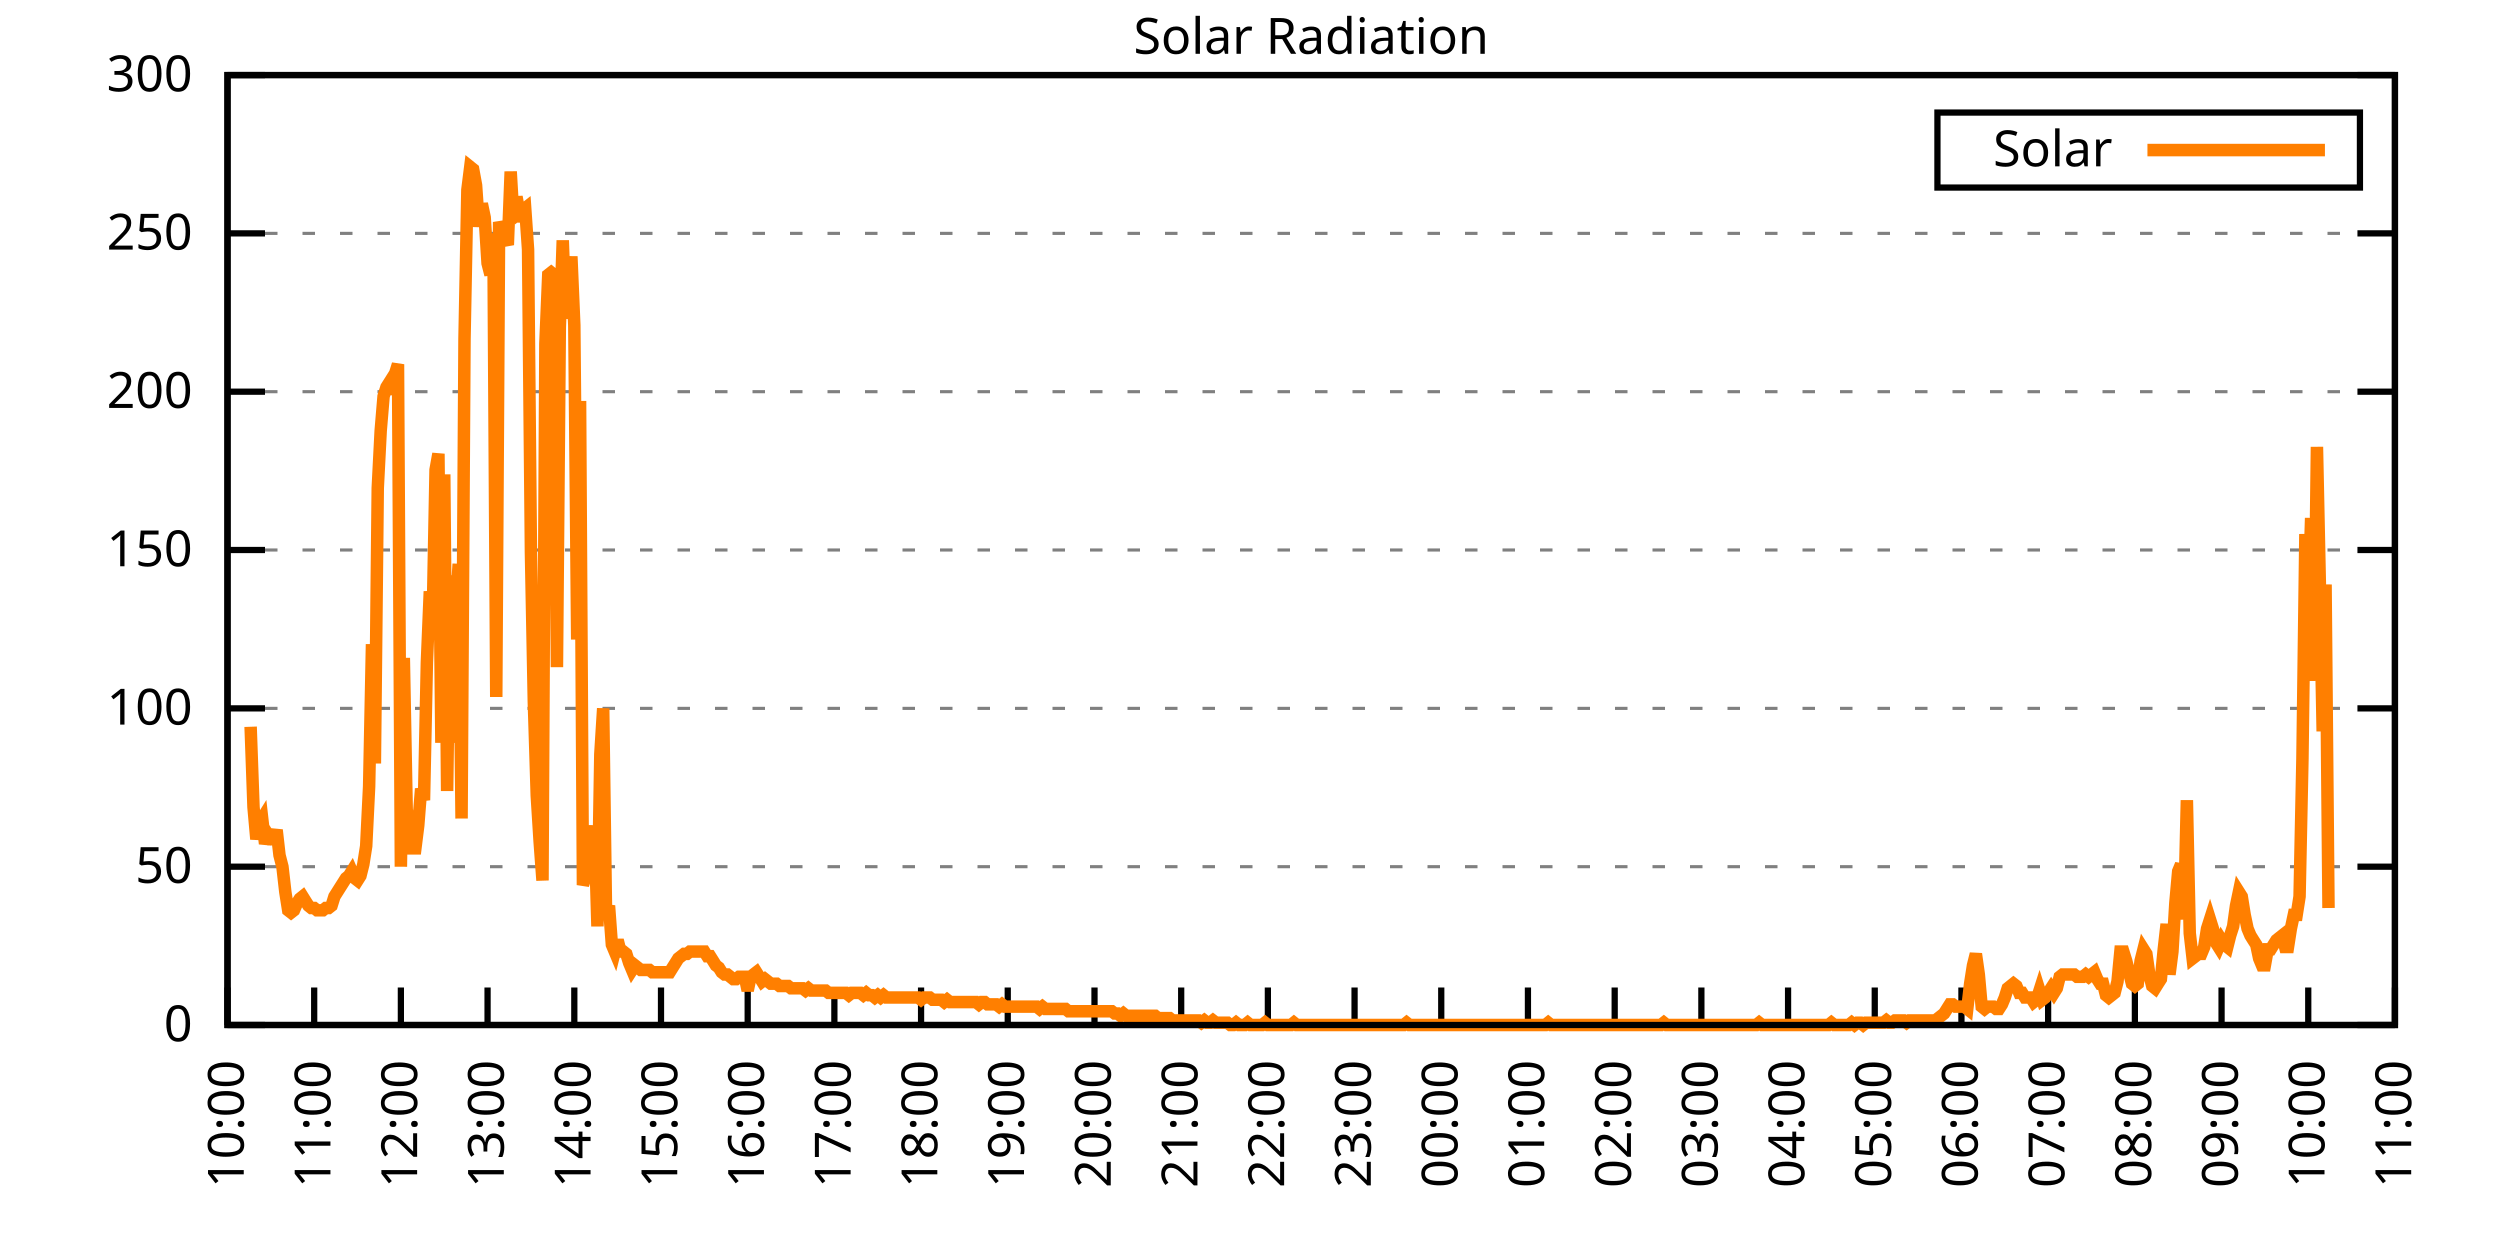
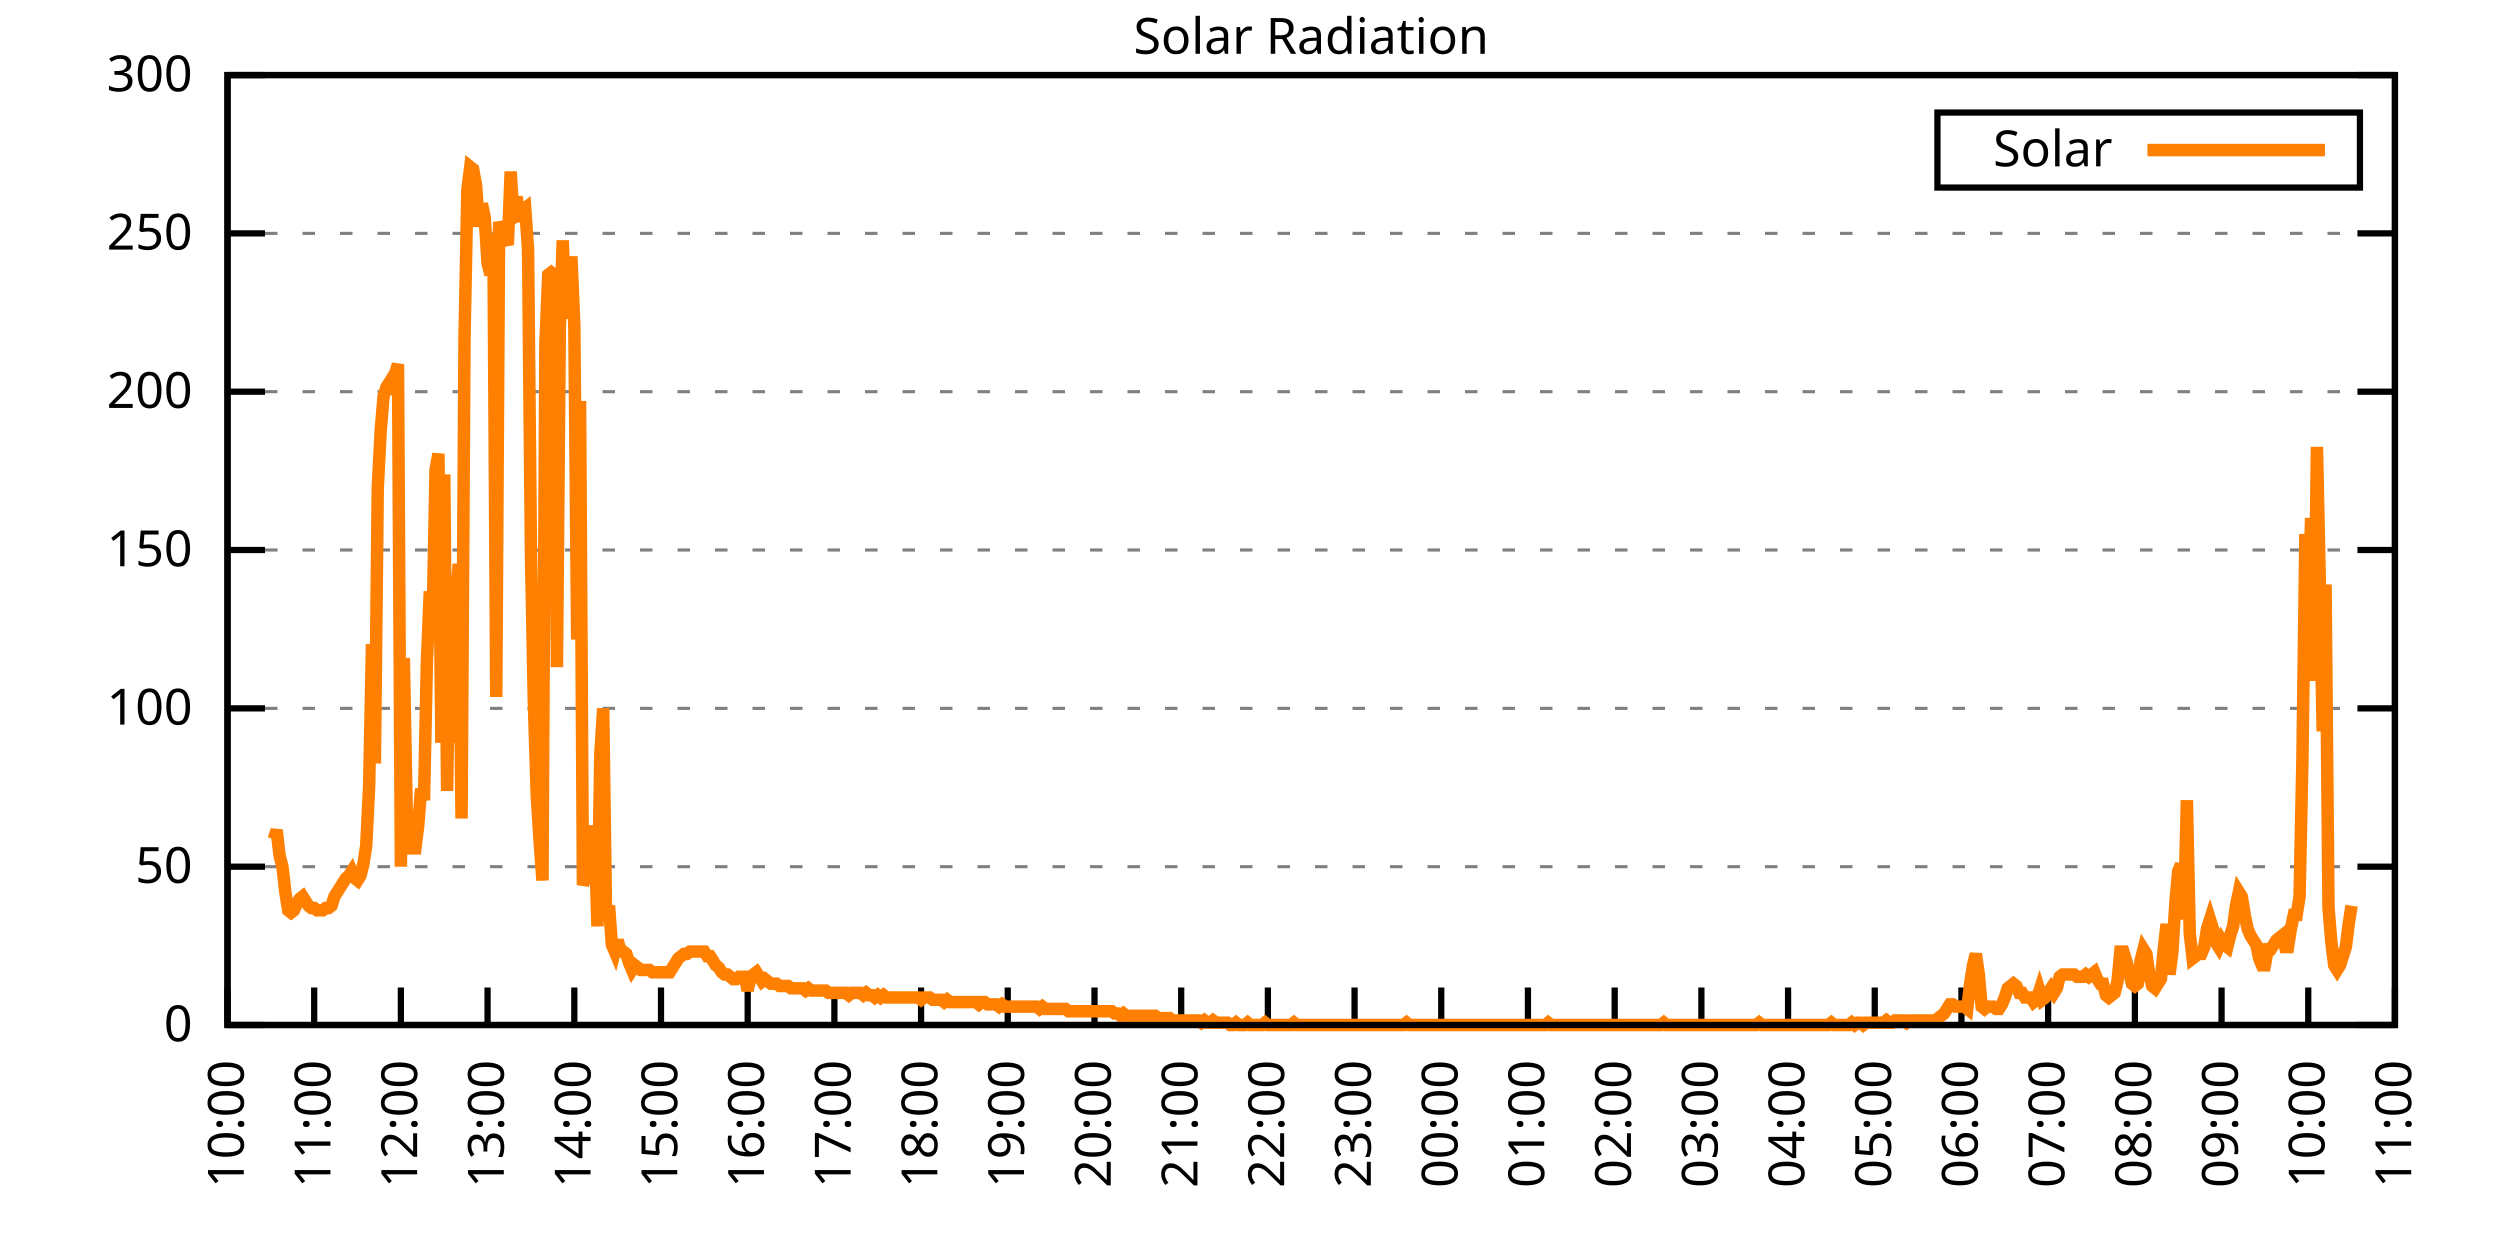
<svg xmlns="http://www.w3.org/2000/svg" xmlns:xlink="http://www.w3.org/1999/xlink" width="400" height="200" viewBox="0 0 400 200">
  <g id="gnuplot_canvas">
    <rect x="0" y="0" width="400" height="200" fill="none" />
    <defs>
      <circle id="gpDot" r="0.5" stroke-width="0.5" stroke="currentColor" />
      <path id="gpPt0" stroke-width="0.333" stroke="currentColor" d="M-1,0 h2 M0,-1 v2" />
      <path id="gpPt1" stroke-width="0.333" stroke="currentColor" d="M-1,-1 L1,1 M1,-1 L-1,1" />
      <path id="gpPt2" stroke-width="0.333" stroke="currentColor" d="M-1,0 L1,0 M0,-1 L0,1 M-1,-1 L1,1 M-1,1 L1,-1" />
      <rect id="gpPt3" stroke-width="0.333" stroke="currentColor" x="-1" y="-1" width="2" height="2" />
      <rect id="gpPt4" stroke-width="0.333" stroke="currentColor" fill="currentColor" x="-1" y="-1" width="2" height="2" />
      <circle id="gpPt5" stroke-width="0.333" stroke="currentColor" cx="0" cy="0" r="1" />
      <use xlink:href="#gpPt5" id="gpPt6" fill="currentColor" stroke="none" />
      <path id="gpPt7" stroke-width="0.333" stroke="currentColor" d="M0,-1.33 L-1.33,0.67 L1.33,0.67 z" />
      <use xlink:href="#gpPt7" id="gpPt8" fill="currentColor" stroke="none" />
      <use xlink:href="#gpPt7" id="gpPt9" stroke="currentColor" transform="rotate(180)" />
      <use xlink:href="#gpPt9" id="gpPt10" fill="currentColor" stroke="none" />
      <use xlink:href="#gpPt3" id="gpPt11" stroke="currentColor" transform="rotate(45)" />
      <use xlink:href="#gpPt11" id="gpPt12" fill="currentColor" stroke="none" />
      <path id="gpPt13" stroke-width="0.333" stroke="currentColor" d="M0,1.330 L1.265,0.411 L0.782,-1.067 L-0.782,-1.076 L-1.265,0.411 z" />
      <use xlink:href="#gpPt13" id="gpPt14" fill="currentColor" stroke="none" />
      <filter id="textbox" filterUnits="objectBoundingBox" x="0" y="0" height="1" width="1">
        <feFlood flood-color="white" flood-opacity="1" result="bgnd" />
        <feComposite in="SourceGraphic" in2="bgnd" operator="atop" />
      </filter>
      <filter id="greybox" filterUnits="objectBoundingBox" x="0" y="0" height="1" width="1">
        <feFlood flood-color="lightgrey" flood-opacity="1" result="grey" />
        <feComposite in="SourceGraphic" in2="grey" operator="atop" />
      </filter>
    </defs>
    <g fill="none" color="white" stroke="currentColor" stroke-width="1.00" stroke-linecap="butt" stroke-linejoin="miter">
</g>
    <g fill="none" color="black" stroke="currentColor" stroke-width="1.00" stroke-linecap="butt" stroke-linejoin="miter">
      <g stroke="none" shape-rendering="crispEdges">
        <polygon fill="rgb(255, 255, 255)" points="36.40,164.00 383.18,164.00 383.18,12.02 36.40,12.02 " />
      </g>
    </g>
    <g fill="none" color="black" stroke="currentColor" stroke-width="1.00" stroke-linecap="butt" stroke-linejoin="miter">
</g>
    <g fill="none" color="black" stroke="black" stroke-width="0.50" stroke-linecap="butt" stroke-linejoin="miter">
</g>
    <g fill="none" color="gray" stroke="currentColor" stroke-width="0.50" stroke-linecap="butt" stroke-linejoin="miter">
      <path stroke="gray" stroke-dasharray="2,4" class="gridline" d="M36.40,164.00 L383.19,164.00  " />
    </g>
    <g fill="none" color="gray" stroke="gray" stroke-width="1.00" stroke-linecap="butt" stroke-linejoin="miter">
</g>
    <g fill="none" color="black" stroke="currentColor" stroke-width="1.00" stroke-linecap="butt" stroke-linejoin="miter">
      <path stroke="black" d="M36.40,164.00 L42.40,164.00 M383.19,164.00 L377.19,164.00  " />
      <g transform="translate(30.80,166.60)" stroke="none" fill="black" font-family="Sans" font-size="8.00" text-anchor="end">
        <text>
          <tspan font-family="Sans"> 0</tspan>
        </text>
      </g>
    </g>
    <g fill="none" color="black" stroke="currentColor" stroke-width="1.00" stroke-linecap="butt" stroke-linejoin="miter">
</g>
    <g fill="none" color="black" stroke="black" stroke-width="0.50" stroke-linecap="butt" stroke-linejoin="miter">
</g>
    <g fill="none" color="gray" stroke="currentColor" stroke-width="0.50" stroke-linecap="butt" stroke-linejoin="miter">
      <path stroke="gray" stroke-dasharray="2,4" class="gridline" d="M36.40,138.67 L383.19,138.67  " />
    </g>
    <g fill="none" color="gray" stroke="gray" stroke-width="1.00" stroke-linecap="butt" stroke-linejoin="miter">
</g>
    <g fill="none" color="black" stroke="currentColor" stroke-width="1.00" stroke-linecap="butt" stroke-linejoin="miter">
      <path stroke="black" d="M36.40,138.67 L42.40,138.67 M383.19,138.67 L377.19,138.67  " />
      <g transform="translate(30.80,141.27)" stroke="none" fill="black" font-family="Sans" font-size="8.00" text-anchor="end">
        <text>
          <tspan font-family="Sans"> 50</tspan>
        </text>
      </g>
    </g>
    <g fill="none" color="black" stroke="currentColor" stroke-width="1.00" stroke-linecap="butt" stroke-linejoin="miter">
</g>
    <g fill="none" color="black" stroke="black" stroke-width="0.50" stroke-linecap="butt" stroke-linejoin="miter">
</g>
    <g fill="none" color="gray" stroke="currentColor" stroke-width="0.50" stroke-linecap="butt" stroke-linejoin="miter">
      <path stroke="gray" stroke-dasharray="2,4" class="gridline" d="M36.40,113.34 L383.19,113.34  " />
    </g>
    <g fill="none" color="gray" stroke="gray" stroke-width="1.00" stroke-linecap="butt" stroke-linejoin="miter">
</g>
    <g fill="none" color="black" stroke="currentColor" stroke-width="1.00" stroke-linecap="butt" stroke-linejoin="miter">
      <path stroke="black" d="M36.40,113.34 L42.40,113.34 M383.19,113.34 L377.19,113.34  " />
      <g transform="translate(30.80,115.94)" stroke="none" fill="black" font-family="Sans" font-size="8.00" text-anchor="end">
        <text>
          <tspan font-family="Sans"> 100</tspan>
        </text>
      </g>
    </g>
    <g fill="none" color="black" stroke="currentColor" stroke-width="1.00" stroke-linecap="butt" stroke-linejoin="miter">
</g>
    <g fill="none" color="black" stroke="black" stroke-width="0.50" stroke-linecap="butt" stroke-linejoin="miter">
</g>
    <g fill="none" color="gray" stroke="currentColor" stroke-width="0.50" stroke-linecap="butt" stroke-linejoin="miter">
      <path stroke="gray" stroke-dasharray="2,4" class="gridline" d="M36.40,88.00 L383.19,88.00  " />
    </g>
    <g fill="none" color="gray" stroke="gray" stroke-width="1.00" stroke-linecap="butt" stroke-linejoin="miter">
</g>
    <g fill="none" color="black" stroke="currentColor" stroke-width="1.00" stroke-linecap="butt" stroke-linejoin="miter">
      <path stroke="black" d="M36.40,88.00 L42.40,88.00 M383.19,88.00 L377.19,88.00  " />
      <g transform="translate(30.80,90.60)" stroke="none" fill="black" font-family="Sans" font-size="8.00" text-anchor="end">
        <text>
          <tspan font-family="Sans"> 150</tspan>
        </text>
      </g>
    </g>
    <g fill="none" color="black" stroke="currentColor" stroke-width="1.00" stroke-linecap="butt" stroke-linejoin="miter">
</g>
    <g fill="none" color="black" stroke="black" stroke-width="0.50" stroke-linecap="butt" stroke-linejoin="miter">
</g>
    <g fill="none" color="gray" stroke="currentColor" stroke-width="0.50" stroke-linecap="butt" stroke-linejoin="miter">
      <path stroke="gray" stroke-dasharray="2,4" class="gridline" d="M36.40,62.67 L383.19,62.67  " />
    </g>
    <g fill="none" color="gray" stroke="gray" stroke-width="1.00" stroke-linecap="butt" stroke-linejoin="miter">
</g>
    <g fill="none" color="black" stroke="currentColor" stroke-width="1.00" stroke-linecap="butt" stroke-linejoin="miter">
      <path stroke="black" d="M36.40,62.67 L42.40,62.67 M383.19,62.67 L377.19,62.67  " />
      <g transform="translate(30.80,65.27)" stroke="none" fill="black" font-family="Sans" font-size="8.00" text-anchor="end">
        <text>
          <tspan font-family="Sans"> 200</tspan>
        </text>
      </g>
    </g>
    <g fill="none" color="black" stroke="currentColor" stroke-width="1.00" stroke-linecap="butt" stroke-linejoin="miter">
</g>
    <g fill="none" color="black" stroke="black" stroke-width="0.50" stroke-linecap="butt" stroke-linejoin="miter">
</g>
    <g fill="none" color="gray" stroke="currentColor" stroke-width="0.50" stroke-linecap="butt" stroke-linejoin="miter">
      <path stroke="gray" stroke-dasharray="2,4" class="gridline" d="M36.40,37.34 L383.19,37.34  " />
    </g>
    <g fill="none" color="gray" stroke="gray" stroke-width="1.00" stroke-linecap="butt" stroke-linejoin="miter">
</g>
    <g fill="none" color="black" stroke="currentColor" stroke-width="1.00" stroke-linecap="butt" stroke-linejoin="miter">
      <path stroke="black" d="M36.40,37.34 L42.40,37.34 M383.19,37.34 L377.19,37.34  " />
      <g transform="translate(30.80,39.94)" stroke="none" fill="black" font-family="Sans" font-size="8.00" text-anchor="end">
        <text>
          <tspan font-family="Sans"> 250</tspan>
        </text>
      </g>
    </g>
    <g fill="none" color="black" stroke="currentColor" stroke-width="1.00" stroke-linecap="butt" stroke-linejoin="miter">
</g>
    <g fill="none" color="black" stroke="black" stroke-width="0.50" stroke-linecap="butt" stroke-linejoin="miter">
</g>
    <g fill="none" color="gray" stroke="currentColor" stroke-width="0.50" stroke-linecap="butt" stroke-linejoin="miter">
      <path stroke="gray" stroke-dasharray="2,4" class="gridline" d="M36.40,12.01 L383.19,12.01  " />
    </g>
    <g fill="none" color="gray" stroke="gray" stroke-width="1.00" stroke-linecap="butt" stroke-linejoin="miter">
</g>
    <g fill="none" color="black" stroke="currentColor" stroke-width="1.00" stroke-linecap="butt" stroke-linejoin="miter">
      <path stroke="black" d="M36.40,12.01 L42.40,12.01 M383.19,12.01 L377.19,12.01  " />
      <g transform="translate(30.80,14.61)" stroke="none" fill="black" font-family="Sans" font-size="8.00" text-anchor="end">
        <text>
          <tspan font-family="Sans"> 300</tspan>
        </text>
      </g>
    </g>
    <g fill="none" color="black" stroke="currentColor" stroke-width="1.00" stroke-linecap="butt" stroke-linejoin="miter">
      <path stroke="black" d="M36.40,164.00 L36.40,158.00  " />
      <g transform="translate(39.00,169.60) rotate(270.00)" stroke="none" fill="black" font-family="Sans" font-size="8.00" text-anchor="end">
        <text>
          <tspan font-family="Sans">10:00</tspan>
        </text>
      </g>
    </g>
    <g fill="none" color="black" stroke="currentColor" stroke-width="1.00" stroke-linecap="butt" stroke-linejoin="miter">
      <path stroke="black" d="M50.27,164.00 L50.27,158.00  " />
      <g transform="translate(52.87,169.60) rotate(270.00)" stroke="none" fill="black" font-family="Sans" font-size="8.00" text-anchor="end">
        <text>
          <tspan font-family="Sans">11:00</tspan>
        </text>
      </g>
    </g>
    <g fill="none" color="black" stroke="currentColor" stroke-width="1.00" stroke-linecap="butt" stroke-linejoin="miter">
      <path stroke="black" d="M64.14,164.00 L64.14,158.00  " />
      <g transform="translate(66.74,169.60) rotate(270.00)" stroke="none" fill="black" font-family="Sans" font-size="8.00" text-anchor="end">
        <text>
          <tspan font-family="Sans">12:00</tspan>
        </text>
      </g>
    </g>
    <g fill="none" color="black" stroke="currentColor" stroke-width="1.00" stroke-linecap="butt" stroke-linejoin="miter">
      <path stroke="black" d="M78.01,164.00 L78.01,158.00  " />
      <g transform="translate(80.61,169.60) rotate(270.00)" stroke="none" fill="black" font-family="Sans" font-size="8.00" text-anchor="end">
        <text>
          <tspan font-family="Sans">13:00</tspan>
        </text>
      </g>
    </g>
    <g fill="none" color="black" stroke="currentColor" stroke-width="1.00" stroke-linecap="butt" stroke-linejoin="miter">
      <path stroke="black" d="M91.89,164.00 L91.89,158.00  " />
      <g transform="translate(94.49,169.60) rotate(270.00)" stroke="none" fill="black" font-family="Sans" font-size="8.00" text-anchor="end">
        <text>
          <tspan font-family="Sans">14:00</tspan>
        </text>
      </g>
    </g>
    <g fill="none" color="black" stroke="currentColor" stroke-width="1.00" stroke-linecap="butt" stroke-linejoin="miter">
      <path stroke="black" d="M105.76,164.00 L105.76,158.00  " />
      <g transform="translate(108.36,169.60) rotate(270.00)" stroke="none" fill="black" font-family="Sans" font-size="8.00" text-anchor="end">
        <text>
          <tspan font-family="Sans">15:00</tspan>
        </text>
      </g>
    </g>
    <g fill="none" color="black" stroke="currentColor" stroke-width="1.00" stroke-linecap="butt" stroke-linejoin="miter">
      <path stroke="black" d="M119.63,164.00 L119.63,158.00  " />
      <g transform="translate(122.23,169.60) rotate(270.00)" stroke="none" fill="black" font-family="Sans" font-size="8.00" text-anchor="end">
        <text>
          <tspan font-family="Sans">16:00</tspan>
        </text>
      </g>
    </g>
    <g fill="none" color="black" stroke="currentColor" stroke-width="1.00" stroke-linecap="butt" stroke-linejoin="miter">
      <path stroke="black" d="M133.50,164.00 L133.50,158.00  " />
      <g transform="translate(136.10,169.60) rotate(270.00)" stroke="none" fill="black" font-family="Sans" font-size="8.00" text-anchor="end">
        <text>
          <tspan font-family="Sans">17:00</tspan>
        </text>
      </g>
    </g>
    <g fill="none" color="black" stroke="currentColor" stroke-width="1.00" stroke-linecap="butt" stroke-linejoin="miter">
      <path stroke="black" d="M147.37,164.00 L147.37,158.00  " />
      <g transform="translate(149.97,169.60) rotate(270.00)" stroke="none" fill="black" font-family="Sans" font-size="8.00" text-anchor="end">
        <text>
          <tspan font-family="Sans">18:00</tspan>
        </text>
      </g>
    </g>
    <g fill="none" color="black" stroke="currentColor" stroke-width="1.00" stroke-linecap="butt" stroke-linejoin="miter">
      <path stroke="black" d="M161.24,164.00 L161.24,158.00  " />
      <g transform="translate(163.84,169.60) rotate(270.00)" stroke="none" fill="black" font-family="Sans" font-size="8.00" text-anchor="end">
        <text>
          <tspan font-family="Sans">19:00</tspan>
        </text>
      </g>
    </g>
    <g fill="none" color="black" stroke="currentColor" stroke-width="1.00" stroke-linecap="butt" stroke-linejoin="miter">
      <path stroke="black" d="M175.12,164.00 L175.12,158.00  " />
      <g transform="translate(177.72,169.60) rotate(270.00)" stroke="none" fill="black" font-family="Sans" font-size="8.00" text-anchor="end">
        <text>
          <tspan font-family="Sans">20:00</tspan>
        </text>
      </g>
    </g>
    <g fill="none" color="black" stroke="currentColor" stroke-width="1.00" stroke-linecap="butt" stroke-linejoin="miter">
      <path stroke="black" d="M188.99,164.00 L188.99,158.00  " />
      <g transform="translate(191.59,169.60) rotate(270.00)" stroke="none" fill="black" font-family="Sans" font-size="8.00" text-anchor="end">
        <text>
          <tspan font-family="Sans">21:00</tspan>
        </text>
      </g>
    </g>
    <g fill="none" color="black" stroke="currentColor" stroke-width="1.00" stroke-linecap="butt" stroke-linejoin="miter">
      <path stroke="black" d="M202.86,164.00 L202.86,158.00  " />
      <g transform="translate(205.46,169.60) rotate(270.00)" stroke="none" fill="black" font-family="Sans" font-size="8.00" text-anchor="end">
        <text>
          <tspan font-family="Sans">22:00</tspan>
        </text>
      </g>
    </g>
    <g fill="none" color="black" stroke="currentColor" stroke-width="1.00" stroke-linecap="butt" stroke-linejoin="miter">
      <path stroke="black" d="M216.73,164.00 L216.73,158.00  " />
      <g transform="translate(219.33,169.60) rotate(270.00)" stroke="none" fill="black" font-family="Sans" font-size="8.00" text-anchor="end">
        <text>
          <tspan font-family="Sans">23:00</tspan>
        </text>
      </g>
    </g>
    <g fill="none" color="black" stroke="currentColor" stroke-width="1.00" stroke-linecap="butt" stroke-linejoin="miter">
      <path stroke="black" d="M230.60,164.00 L230.60,158.00  " />
      <g transform="translate(233.20,169.60) rotate(270.00)" stroke="none" fill="black" font-family="Sans" font-size="8.00" text-anchor="end">
        <text>
          <tspan font-family="Sans">00:00</tspan>
        </text>
      </g>
    </g>
    <g fill="none" color="black" stroke="currentColor" stroke-width="1.00" stroke-linecap="butt" stroke-linejoin="miter">
      <path stroke="black" d="M244.47,164.00 L244.47,158.00  " />
      <g transform="translate(247.07,169.60) rotate(270.00)" stroke="none" fill="black" font-family="Sans" font-size="8.00" text-anchor="end">
        <text>
          <tspan font-family="Sans">01:00</tspan>
        </text>
      </g>
    </g>
    <g fill="none" color="black" stroke="currentColor" stroke-width="1.00" stroke-linecap="butt" stroke-linejoin="miter">
      <path stroke="black" d="M258.35,164.00 L258.35,158.00  " />
      <g transform="translate(260.95,169.60) rotate(270.00)" stroke="none" fill="black" font-family="Sans" font-size="8.00" text-anchor="end">
        <text>
          <tspan font-family="Sans">02:00</tspan>
        </text>
      </g>
    </g>
    <g fill="none" color="black" stroke="currentColor" stroke-width="1.00" stroke-linecap="butt" stroke-linejoin="miter">
      <path stroke="black" d="M272.22,164.00 L272.22,158.00  " />
      <g transform="translate(274.82,169.60) rotate(270.00)" stroke="none" fill="black" font-family="Sans" font-size="8.00" text-anchor="end">
        <text>
          <tspan font-family="Sans">03:00</tspan>
        </text>
      </g>
    </g>
    <g fill="none" color="black" stroke="currentColor" stroke-width="1.00" stroke-linecap="butt" stroke-linejoin="miter">
      <path stroke="black" d="M286.09,164.00 L286.09,158.00  " />
      <g transform="translate(288.69,169.60) rotate(270.00)" stroke="none" fill="black" font-family="Sans" font-size="8.00" text-anchor="end">
        <text>
          <tspan font-family="Sans">04:00</tspan>
        </text>
      </g>
    </g>
    <g fill="none" color="black" stroke="currentColor" stroke-width="1.00" stroke-linecap="butt" stroke-linejoin="miter">
      <path stroke="black" d="M299.96,164.00 L299.96,158.00  " />
      <g transform="translate(302.56,169.60) rotate(270.00)" stroke="none" fill="black" font-family="Sans" font-size="8.00" text-anchor="end">
        <text>
          <tspan font-family="Sans">05:00</tspan>
        </text>
      </g>
    </g>
    <g fill="none" color="black" stroke="currentColor" stroke-width="1.00" stroke-linecap="butt" stroke-linejoin="miter">
      <path stroke="black" d="M313.83,164.00 L313.83,158.00  " />
      <g transform="translate(316.43,169.60) rotate(270.00)" stroke="none" fill="black" font-family="Sans" font-size="8.00" text-anchor="end">
        <text>
          <tspan font-family="Sans">06:00</tspan>
        </text>
      </g>
    </g>
    <g fill="none" color="black" stroke="currentColor" stroke-width="1.00" stroke-linecap="butt" stroke-linejoin="miter">
      <path stroke="black" d="M327.70,164.00 L327.70,158.00  " />
      <g transform="translate(330.30,169.60) rotate(270.00)" stroke="none" fill="black" font-family="Sans" font-size="8.00" text-anchor="end">
        <text>
          <tspan font-family="Sans">07:00</tspan>
        </text>
      </g>
    </g>
    <g fill="none" color="black" stroke="currentColor" stroke-width="1.00" stroke-linecap="butt" stroke-linejoin="miter">
      <path stroke="black" d="M341.58,164.00 L341.58,158.00  " />
      <g transform="translate(344.18,169.60) rotate(270.00)" stroke="none" fill="black" font-family="Sans" font-size="8.00" text-anchor="end">
        <text>
          <tspan font-family="Sans">08:00</tspan>
        </text>
      </g>
    </g>
    <g fill="none" color="black" stroke="currentColor" stroke-width="1.00" stroke-linecap="butt" stroke-linejoin="miter">
      <path stroke="black" d="M355.45,164.00 L355.45,158.00  " />
      <g transform="translate(358.05,169.60) rotate(270.00)" stroke="none" fill="black" font-family="Sans" font-size="8.00" text-anchor="end">
        <text>
          <tspan font-family="Sans">09:00</tspan>
        </text>
      </g>
    </g>
    <g fill="none" color="black" stroke="currentColor" stroke-width="1.00" stroke-linecap="butt" stroke-linejoin="miter">
      <path stroke="black" d="M369.32,164.00 L369.32,158.00  " />
      <g transform="translate(371.92,169.60) rotate(270.00)" stroke="none" fill="black" font-family="Sans" font-size="8.00" text-anchor="end">
        <text>
          <tspan font-family="Sans">10:00</tspan>
        </text>
      </g>
    </g>
    <g fill="none" color="black" stroke="currentColor" stroke-width="1.00" stroke-linecap="butt" stroke-linejoin="miter">
      <path stroke="black" d="M383.19,164.00 L383.19,158.00  " />
      <g transform="translate(385.79,169.60) rotate(270.00)" stroke="none" fill="black" font-family="Sans" font-size="8.00" text-anchor="end">
        <text>
          <tspan font-family="Sans">11:00</tspan>
        </text>
      </g>
    </g>
    <g fill="none" color="black" stroke="currentColor" stroke-width="1.00" stroke-linecap="butt" stroke-linejoin="miter">
</g>
    <g fill="none" color="black" stroke="currentColor" stroke-width="1.00" stroke-linecap="butt" stroke-linejoin="miter">
      <path stroke="black" d="M36.40,12.01 L36.40,164.00 L383.19,164.00 L383.19,12.01 L36.40,12.01 Z  " />
    </g>
    <g fill="none" color="black" stroke="currentColor" stroke-width="1.00" stroke-linecap="butt" stroke-linejoin="miter">
</g>
    <g fill="none" color="black" stroke="currentColor" stroke-width="1.00" stroke-linecap="butt" stroke-linejoin="miter">
      <path stroke="black" d="M309.99,30.01 L309.99,18.01 L377.59,18.01 L377.59,30.01 L309.99,30.01 Z  " />
    </g>
    <g id="Solar_Radiation_plot_1">
      <g fill="none" color="white" stroke="black" stroke-width="2.00" stroke-linecap="butt" stroke-linejoin="miter">
</g>
      <g fill="none" color="black" stroke="currentColor" stroke-width="2.00" stroke-linecap="butt" stroke-linejoin="miter">
        <g transform="translate(337.99,26.61)" stroke="none" fill="black" font-family="Sans" font-size="8.00" text-anchor="end">
          <text>
            <tspan font-family="Sans">Solar</tspan>
          </text>
        </g>
      </g>
      <g fill="none" color="black" stroke="currentColor" stroke-width="2.00" stroke-linecap="butt" stroke-linejoin="miter">
-         <path stroke="rgb(255, 127,   0)" d="M343.59,24.01 L371.99,24.01 M40.10,116.28 L40.56,129.13 L41.02,134.27 L41.49,131.70 L41.95,130.96 L42.41,135.00   L42.87,133.53 L43.34,134.27 L43.80,134.27 L44.26,132.80 L44.72,136.84 L45.19,138.67 L45.65,142.71 L46.11,145.65   L46.57,146.01 L47.03,145.65 L47.50,144.55 L47.96,143.81 L48.42,143.44 L48.88,144.18 L49.35,144.91 L49.81,145.28   L50.27,145.28 L50.73,145.65 L51.20,145.65 L51.66,145.65 L52.12,145.28 L52.58,145.28 L53.05,144.91 L53.51,143.44   L53.97,142.71 L54.43,141.98 L54.90,141.24 L55.36,140.51 L55.82,140.14 L56.28,139.41 L56.75,140.51 L57.21,140.87   L57.67,140.14 L58.13,138.30 L58.59,135.37 L59.06,125.82 L59.52,103.07 L59.98,122.15 L60.44,78.10 L60.91,68.93   L61.37,63.42 L61.83,61.95 L62.29,61.22 L62.76,63.05 L63.22,59.75 L63.68,58.28 L64.14,138.67 L64.61,105.27   L65.07,129.49 L65.53,133.17 L65.99,135.74 L66.46,135.74 L66.92,132.06 L67.38,126.19 L67.84,128.03 L68.30,106.00   L68.77,94.62 L69.23,99.03 L69.69,75.17 L70.15,72.60 L70.62,118.85 L71.08,75.90 L71.54,126.56 L72.00,92.05   L72.47,118.85 L72.93,97.93 L73.39,90.22 L73.85,130.96 L74.32,54.24 L74.78,30.38 L75.24,26.71 L75.70,27.08   L76.17,29.65 L76.63,36.26 L77.09,32.59 L77.55,34.79 L78.01,42.13 L78.48,43.97 L78.94,37.36 L79.40,111.51   L79.86,35.52 L80.33,36.99 L80.79,38.09 L81.25,39.19 L81.71,27.45 L82.18,35.52 L82.64,31.49 L83.10,34.06   L83.56,33.69 L84.03,33.32 L84.49,39.93 L84.95,88.38 L85.41,112.24 L85.88,127.29 L86.34,134.63 L86.80,140.87   L87.26,54.98 L87.72,43.97 L88.19,43.60 L88.65,43.97 L89.11,106.74 L89.57,52.41 L90.04,38.46 L90.50,50.94   L90.96,48.00 L91.42,41.03 L91.89,52.04 L92.35,102.33 L92.81,64.16 L93.27,141.61 L93.74,140.14 L94.20,132.43   L94.66,141.24 L95.12,132.06 L95.59,148.22 L96.05,120.69 L96.51,113.34 L96.97,146.38 L97.44,144.91 L97.90,151.15   L98.36,152.25 L98.82,150.42 L99.28,152.25 L99.75,152.25 L100.21,152.62 L100.67,154.09 L101.13,155.19 L101.60,154.46   L102.06,154.82 L102.52,155.19 L102.98,155.19 L103.45,155.19 L103.91,155.19 L104.37,155.56 L104.83,155.56 L105.30,155.56   L105.76,155.56 L106.22,155.56 L106.68,155.56 L107.15,155.56 L107.61,154.82 L108.07,154.09 L108.53,153.35 L108.99,152.99   L109.46,152.62 L109.92,152.62 L110.38,152.25 L110.84,152.25 L111.31,152.25 L111.77,152.25 L112.23,152.25 L112.69,152.25   L113.16,152.99 L113.62,152.99 L114.08,153.72 L114.54,154.46 L115.01,154.82 L115.47,155.56 L115.93,155.92 L116.39,155.92   L116.86,156.29 L117.32,156.66 L117.78,156.66 L118.24,156.29 L118.70,156.29 L119.17,156.29 L119.63,158.49 L120.09,156.29   L120.55,155.92 L121.02,155.56 L121.48,156.29 L121.94,157.03 L122.40,156.66 L122.87,157.03 L123.33,157.39 L123.79,157.39   L124.25,157.39 L124.72,157.76 L125.18,157.76 L125.64,157.76 L126.10,157.76 L126.57,158.13 L127.03,158.13 L127.49,158.13   L127.95,158.13 L128.41,158.13 L128.88,158.49 L129.34,158.13 L129.80,158.49 L130.26,158.49 L130.73,158.49 L131.19,158.49   L131.65,158.49 L132.11,158.49 L132.58,158.86 L133.04,158.86 L133.50,158.86 L133.96,158.86 L134.43,158.86 L134.89,158.86   L135.35,158.86 L135.81,159.23 L136.28,158.86 L136.74,158.86 L137.20,158.86 L137.66,158.86 L138.13,159.23 L138.59,158.86   L139.05,159.23 L139.51,159.23 L139.97,159.60 L140.44,159.23 L140.90,159.60 L141.36,159.23 L141.82,159.60 L142.29,159.60   L142.75,159.60 L143.21,159.60 L143.67,159.60 L144.14,159.60 L144.60,159.60 L145.06,159.60 L145.52,159.60 L145.99,159.60   L146.45,159.60 L146.91,159.60 L147.37,159.96 L147.84,159.60 L148.30,159.60 L148.76,159.60 L149.22,159.96 L149.68,159.96   L150.15,159.96 L150.61,159.96 L151.07,160.33 L151.53,159.96 L152.00,160.33 L152.46,160.33 L152.92,160.33 L153.38,160.33   L153.85,160.33 L154.31,160.33 L154.77,160.33 L155.23,160.33 L155.70,160.33 L156.16,160.33 L156.62,160.70 L157.08,160.33   L157.55,160.33 L158.01,160.70 L158.47,160.70 L158.93,160.70 L159.39,160.70 L159.86,161.06 L160.32,160.70 L160.78,161.06   L161.24,161.06 L161.71,161.06 L162.17,161.06 L162.63,161.06 L163.09,161.06 L163.56,161.06 L164.02,161.06 L164.48,161.06   L164.94,161.06 L165.41,161.06 L165.87,161.06 L166.33,161.43 L166.79,161.06 L167.26,161.43 L167.72,161.43 L168.18,161.43   L168.64,161.43 L169.10,161.43 L169.57,161.43 L170.03,161.43 L170.49,161.43 L170.95,161.80 L171.42,161.80 L171.88,161.80   L172.34,161.80 L172.80,161.80 L173.27,161.80 L173.73,161.80 L174.19,161.80 L174.65,161.80 L175.12,161.80 L175.58,161.80   L176.04,161.80 L176.50,161.80 L176.97,161.80 L177.43,161.80 L177.89,161.80 L178.35,162.16 L178.82,162.16 L179.28,162.53   L179.74,162.16 L180.20,162.53 L180.66,162.53 L181.13,162.53 L181.59,162.53 L182.05,162.53 L182.51,162.53 L182.98,162.53   L183.44,162.53 L183.90,162.53 L184.36,162.53 L184.83,162.53 L185.29,162.90 L185.75,162.90 L186.21,162.90 L186.68,162.90   L187.14,162.90 L187.60,163.27 L188.06,163.27 L188.53,163.27 L188.99,163.27 L189.45,163.27 L189.91,163.27 L190.37,163.27   L190.84,163.27 L191.30,163.27 L191.76,163.27 L192.22,163.63 L192.69,163.27 L193.15,163.63 L193.61,163.63 L194.07,163.27   L194.54,163.63 L195.00,163.63 L195.46,163.63 L195.92,163.63 L196.39,163.63 L196.85,164.00 L197.31,164.00 L197.77,163.63   L198.24,164.00 L198.70,164.00 L199.16,164.00 L199.62,163.63 L200.08,164.00 L200.55,164.00 L201.01,164.00 L201.47,164.00   L201.93,164.00 L202.40,163.63 L202.86,164.00 L203.32,164.00 L203.78,164.00 L204.25,164.00 L204.71,164.00 L205.17,164.00   L205.63,164.00 L206.10,164.00 L206.56,164.00 L207.02,163.63 L207.48,164.00 L207.95,164.00 L208.41,164.00 L208.87,164.00   L209.33,164.00 L209.80,164.00 L210.26,164.00 L210.72,164.00 L211.18,164.00 L211.64,164.00 L212.11,164.00 L212.57,164.00   L213.03,164.00 L213.49,164.00 L213.96,164.00 L214.42,164.00 L214.88,164.00 L215.34,164.00 L215.81,164.00 L216.27,164.00   L216.73,164.00 L217.19,164.00 L217.66,164.00 L218.12,164.00 L218.58,164.00 L219.04,164.00 L219.51,164.00 L219.97,164.00   L220.43,164.00 L220.89,164.00 L221.35,164.00 L221.82,164.00 L222.28,164.00 L222.74,164.00 L223.20,164.00 L223.67,164.00   L224.13,164.00 L224.59,164.00 L225.05,163.63 L225.52,164.00 L225.98,164.00 L226.44,164.00 L226.90,164.00 L227.37,164.00   L227.83,164.00 L228.29,164.00 L228.75,164.00 L229.22,164.00 L229.68,164.00 L230.14,164.00 L230.60,164.00 L231.06,164.00   L231.53,164.00 L231.99,164.00 L232.45,164.00 L232.91,164.00 L233.38,164.00 L233.84,164.00 L234.30,164.00 L234.76,164.00   L235.23,164.00 L235.69,164.00 L236.15,164.00 L236.61,164.00 L237.08,164.00 L237.54,164.00 L238.00,164.00 L238.46,164.00   L238.93,164.00 L239.39,164.00 L239.85,164.00 L240.31,164.00 L240.77,164.00 L241.24,164.00 L241.70,164.00 L242.16,164.00   L242.62,164.00 L243.09,164.00 L243.55,164.00 L244.01,164.00 L244.47,164.00 L244.94,164.00 L245.40,164.00 L245.86,164.00   L246.32,164.00 L246.79,164.00 L247.25,164.00 L247.71,163.63 L248.17,164.00 L248.64,164.00 L249.10,164.00 L249.56,164.00   L250.02,164.00 L250.49,164.00 L250.95,164.00 L251.41,164.00 L251.87,164.00 L252.33,164.00 L252.80,164.00 L253.26,164.00   L253.72,164.00 L254.18,164.00 L254.65,164.00 L255.11,164.00 L255.57,164.00 L256.03,164.00 L256.50,164.00 L256.96,164.00   L257.42,164.00 L257.88,164.00 L258.35,164.00 L258.81,164.00 L259.27,164.00 L259.73,164.00 L260.20,164.00 L260.66,164.00   L261.12,164.00 L261.58,164.00 L262.04,164.00 L262.51,164.00 L262.97,164.00 L263.43,164.00 L263.89,164.00 L264.36,164.00   L264.82,164.00 L265.28,164.00 L265.74,164.00 L266.21,163.63 L266.67,164.00 L267.13,164.00 L267.59,164.00 L268.06,164.00   L268.52,164.00 L268.98,164.00 L269.44,164.00 L269.91,164.00 L270.37,164.00 L270.83,164.00 L271.29,164.00 L271.75,164.00   L272.22,164.00 L272.68,164.00 L273.14,164.00 L273.60,164.00 L274.07,164.00 L274.53,164.00 L274.99,164.00 L275.45,164.00   L275.92,164.00 L276.38,164.00 L276.84,164.00 L277.30,164.00 L277.77,164.00 L278.23,164.00 L278.69,164.00 L279.15,164.00   L279.62,164.00 L280.08,164.00 L280.54,164.00 L281.00,164.00 L281.46,163.63 L281.93,164.00 L282.39,164.00 L282.85,164.00   L283.31,164.00 L283.78,164.00 L284.24,164.00 L284.70,164.00 L285.16,164.00 L285.63,164.00 L286.09,164.00 L286.55,164.00   L287.01,164.00 L287.48,164.00 L287.94,164.00 L288.40,164.00 L288.86,164.00 L289.33,164.00 L289.79,164.00 L290.25,164.00   L290.71,164.00 L291.18,164.00 L291.64,164.00 L292.10,164.00 L292.56,164.00 L293.02,163.63 L293.49,164.00 L293.95,164.00   L294.41,164.00 L294.87,164.00 L295.34,164.00 L295.80,164.00 L296.26,163.63 L296.72,164.00 L297.19,163.63 L297.65,163.63   L298.11,164.00 L298.57,163.63 L299.04,163.63 L299.50,163.63 L299.96,163.63 L300.42,163.63 L300.89,163.63 L301.35,163.63   L301.81,163.27 L302.27,163.63 L302.73,163.63 L303.20,163.27 L303.66,163.27 L304.12,163.27 L304.58,163.27 L305.05,163.63   L305.51,163.27 L305.97,163.27 L306.43,163.27 L306.90,163.27 L307.36,163.27 L307.82,163.27 L308.28,163.27 L308.75,163.27   L309.21,163.27 L309.67,163.27 L310.13,162.90 L310.60,162.53 L311.06,162.16 L311.52,161.43 L311.98,160.70 L312.44,160.70   L312.91,161.06 L313.37,161.06 L313.83,161.06 L314.29,161.06 L314.76,161.43 L315.22,157.39 L315.68,154.46 L316.14,152.62   L316.61,155.92 L317.07,161.06 L317.53,161.43 L317.99,161.06 L318.46,161.06 L318.92,161.06 L319.38,161.43 L319.84,161.43   L320.31,160.70 L320.77,159.60 L321.23,158.13 L321.69,157.76 L322.15,157.39 L322.62,157.76 L323.08,158.86 L323.54,158.86   L324.00,159.60 L324.47,159.60 L324.93,159.60 L325.39,160.33 L325.85,159.96 L326.32,158.49 L326.78,159.96 L327.24,159.60   L327.70,158.86 L328.17,158.13 L328.63,158.86 L329.09,158.13 L329.55,156.29 L330.02,155.92 L330.48,155.92 L330.94,155.92   L331.40,155.92 L331.87,155.92 L332.33,156.29 L332.79,156.29 L333.25,156.29 L333.71,155.92 L334.18,156.29 L334.64,155.92   L335.10,155.56 L335.56,156.66 L336.03,157.39 L336.49,157.39 L336.95,159.23 L337.41,159.60 L337.88,159.23 L338.34,158.86   L338.80,157.03 L339.26,152.25 L339.73,152.25 L340.19,153.72 L340.65,155.56 L341.11,157.39 L341.58,157.76 L342.04,157.39   L342.50,153.72 L342.96,151.89 L343.42,152.62 L343.89,155.92 L344.35,157.76 L344.81,158.13 L345.27,157.39 L345.74,156.66   L346.20,151.89 L346.66,147.85 L347.12,155.92 L347.59,152.25 L348.05,144.55 L348.51,139.41 L348.97,138.30 L349.44,147.11   L349.90,128.03 L350.36,149.32 L350.82,153.35 L351.29,152.99 L351.75,152.62 L352.21,152.62 L352.67,151.52 L353.13,148.58   L353.60,147.11 L354.06,148.58 L354.52,150.79 L354.98,151.52 L355.45,150.42 L355.91,151.15 L356.37,151.52 L356.83,149.68   L357.30,148.22 L357.76,144.91 L358.22,142.71 L358.68,143.44 L359.15,146.38 L359.61,148.58 L360.07,149.68 L360.53,150.42   L361.00,151.15 L361.46,153.35 L361.92,154.46 L362.38,154.46 L362.84,151.89 L363.31,151.89 L363.77,151.15 L364.23,150.42   L364.69,150.05 L365.16,149.68 L365.62,151.52 L366.08,151.52 L366.54,148.58 L367.01,146.38 L367.47,146.38 L367.93,143.44   L368.39,121.42 L368.86,85.45 L369.32,97.56 L369.78,82.88 L370.24,108.94 L370.71,71.50 L371.17,93.15 L371.63,117.01   L372.09,93.52 L372.56,145.28  " />
+         <path stroke="rgb(255, 127,   0)" d="M343.59,24.01 L371.99,24.01 M43.80,134.27 L44.26,132.80 L44.72,136.84 L45.19,138.67 L45.65,142.71 L46.11,145.65   L46.57,146.01 L47.03,145.65 L47.50,144.55 L47.96,143.81 L48.42,143.44 L48.88,144.18 L49.35,144.91 L49.81,145.28   L50.27,145.28 L50.73,145.65 L51.20,145.65 L51.66,145.65 L52.12,145.28 L52.58,145.28 L53.05,144.91 L53.51,143.44   L53.97,142.71 L54.43,141.98 L54.90,141.24 L55.36,140.51 L55.82,140.14 L56.28,139.41 L56.75,140.51 L57.21,140.87   L57.67,140.14 L58.13,138.30 L58.59,135.37 L59.06,125.82 L59.52,103.07 L59.98,122.15 L60.44,78.10 L60.91,68.93   L61.37,63.42 L61.83,61.95 L62.29,61.22 L62.76,63.05 L63.22,59.75 L63.68,58.28 L64.14,138.67 L64.61,105.27   L65.07,129.49 L65.53,133.17 L65.99,135.74 L66.46,135.74 L66.92,132.06 L67.38,126.19 L67.84,128.03 L68.30,106.00   L68.77,94.62 L69.23,99.03 L69.69,75.17 L70.15,72.60 L70.62,118.85 L71.08,75.90 L71.54,126.56 L72.00,92.05   L72.47,118.85 L72.93,97.93 L73.39,90.22 L73.85,130.96 L74.32,54.24 L74.78,30.38 L75.24,26.71 L75.70,27.08   L76.17,29.65 L76.63,36.26 L77.09,32.59 L77.55,34.79 L78.01,42.13 L78.48,43.97 L78.94,37.36 L79.40,111.51   L79.86,35.52 L80.33,36.99 L80.79,38.09 L81.25,39.19 L81.71,27.45 L82.18,35.52 L82.64,31.49 L83.10,34.06   L83.56,33.69 L84.03,33.32 L84.49,39.93 L84.95,88.38 L85.41,112.24 L85.88,127.29 L86.34,134.63 L86.80,140.87   L87.26,54.98 L87.72,43.97 L88.19,43.60 L88.65,43.97 L89.11,106.74 L89.57,52.41 L90.04,38.46 L90.50,50.94   L90.96,48.00 L91.42,41.03 L91.89,52.04 L92.35,102.33 L92.81,64.16 L93.27,141.61 L93.74,140.14 L94.20,132.43   L94.66,141.24 L95.12,132.06 L95.59,148.22 L96.05,120.69 L96.51,113.34 L96.97,146.38 L97.44,144.91 L97.90,151.15   L98.36,152.25 L98.82,150.42 L99.28,152.25 L99.75,152.25 L100.21,152.62 L100.67,154.09 L101.13,155.19 L101.60,154.46   L102.06,154.82 L102.52,155.19 L102.98,155.19 L103.45,155.19 L103.91,155.19 L104.37,155.56 L104.83,155.56 L105.30,155.56   L105.76,155.56 L106.22,155.56 L106.68,155.56 L107.15,155.56 L107.61,154.82 L108.07,154.09 L108.53,153.35 L108.99,152.99   L109.46,152.62 L109.92,152.62 L110.38,152.25 L110.84,152.25 L111.31,152.25 L111.77,152.25 L112.23,152.25 L112.69,152.25   L113.16,152.99 L113.62,152.99 L114.08,153.72 L114.54,154.46 L115.01,154.82 L115.47,155.56 L115.93,155.92 L116.39,155.92   L116.86,156.29 L117.32,156.66 L117.78,156.66 L118.24,156.29 L118.70,156.29 L119.17,156.29 L119.63,158.49 L120.09,156.29   L120.55,155.92 L121.02,155.56 L121.48,156.29 L121.94,157.03 L122.40,156.66 L122.87,157.03 L123.33,157.39 L123.79,157.39   L124.25,157.39 L124.72,157.76 L125.18,157.76 L125.64,157.76 L126.10,157.76 L126.57,158.13 L127.03,158.13 L127.49,158.13   L127.95,158.13 L128.41,158.13 L128.88,158.49 L129.34,158.13 L129.80,158.49 L130.26,158.49 L130.73,158.49 L131.19,158.49   L131.65,158.49 L132.11,158.49 L132.58,158.86 L133.04,158.86 L133.50,158.86 L133.96,158.86 L134.43,158.86 L134.89,158.86   L135.35,158.86 L135.81,159.23 L136.28,158.86 L136.74,158.86 L137.20,158.86 L137.66,158.86 L138.13,159.23 L138.59,158.86   L139.05,159.23 L139.51,159.23 L139.97,159.60 L140.44,159.23 L140.90,159.60 L141.36,159.23 L141.82,159.60 L142.29,159.60   L142.75,159.60 L143.21,159.60 L143.67,159.60 L144.14,159.60 L144.60,159.60 L145.06,159.60 L145.52,159.60 L145.99,159.60   L146.45,159.60 L146.91,159.60 L147.37,159.96 L147.84,159.60 L148.30,159.60 L148.76,159.60 L149.22,159.96 L149.68,159.96   L150.15,159.96 L150.61,159.96 L151.07,160.33 L151.53,159.96 L152.00,160.33 L152.46,160.33 L152.92,160.33 L153.38,160.33   L153.85,160.33 L154.31,160.33 L154.77,160.33 L155.23,160.33 L155.70,160.33 L156.16,160.33 L156.62,160.70 L157.08,160.33   L157.55,160.33 L158.01,160.70 L158.47,160.70 L158.93,160.70 L159.39,160.70 L159.86,161.06 L160.32,160.70 L160.78,161.06   L161.24,161.06 L161.71,161.06 L162.17,161.06 L162.63,161.06 L163.09,161.06 L163.56,161.06 L164.02,161.06 L164.48,161.06   L164.94,161.06 L165.41,161.06 L165.87,161.06 L166.33,161.43 L166.79,161.06 L167.26,161.43 L167.72,161.43 L168.18,161.43   L168.64,161.43 L169.10,161.43 L169.57,161.43 L170.03,161.43 L170.49,161.43 L170.95,161.80 L171.42,161.80 L171.88,161.80   L172.34,161.80 L172.80,161.80 L173.27,161.80 L173.73,161.80 L174.19,161.80 L174.65,161.80 L175.12,161.80 L175.58,161.80   L176.04,161.80 L176.50,161.80 L176.97,161.80 L177.43,161.80 L177.89,161.80 L178.35,162.16 L178.82,162.16 L179.28,162.53   L179.74,162.16 L180.20,162.53 L180.66,162.53 L181.13,162.53 L181.59,162.53 L182.05,162.53 L182.51,162.53 L182.98,162.53   L183.44,162.53 L183.90,162.53 L184.36,162.53 L184.83,162.53 L185.29,162.90 L185.75,162.90 L186.21,162.90 L186.68,162.90   L187.14,162.90 L187.60,163.27 L188.06,163.27 L188.53,163.27 L188.99,163.27 L189.45,163.27 L189.91,163.27 L190.37,163.27   L190.84,163.27 L191.30,163.27 L191.76,163.27 L192.22,163.63 L192.69,163.27 L193.15,163.63 L193.61,163.63 L194.07,163.27   L194.54,163.63 L195.00,163.63 L195.46,163.63 L195.92,163.63 L196.39,163.63 L196.85,164.00 L197.31,164.00 L197.77,163.63   L198.24,164.00 L198.70,164.00 L199.16,164.00 L199.62,163.63 L200.08,164.00 L200.55,164.00 L201.01,164.00 L201.47,164.00   L201.93,164.00 L202.40,163.63 L202.86,164.00 L203.32,164.00 L203.78,164.00 L204.25,164.00 L204.71,164.00 L205.17,164.00   L205.63,164.00 L206.10,164.00 L206.56,164.00 L207.02,163.63 L207.48,164.00 L207.95,164.00 L208.41,164.00 L208.87,164.00   L209.33,164.00 L209.80,164.00 L210.26,164.00 L210.72,164.00 L211.18,164.00 L211.64,164.00 L212.11,164.00 L212.57,164.00   L213.03,164.00 L213.49,164.00 L213.96,164.00 L214.42,164.00 L214.88,164.00 L215.34,164.00 L215.81,164.00 L216.27,164.00   L216.73,164.00 L217.19,164.00 L217.66,164.00 L218.12,164.00 L218.58,164.00 L219.04,164.00 L219.51,164.00 L219.97,164.00   L220.43,164.00 L220.89,164.00 L221.35,164.00 L221.82,164.00 L222.28,164.00 L222.74,164.00 L223.20,164.00 L223.67,164.00   L224.13,164.00 L224.59,164.00 L225.05,163.63 L225.52,164.00 L225.98,164.00 L226.44,164.00 L226.90,164.00 L227.37,164.00   L227.83,164.00 L228.29,164.00 L228.75,164.00 L229.22,164.00 L229.68,164.00 L230.14,164.00 L230.60,164.00 L231.06,164.00   L231.53,164.00 L231.99,164.00 L232.45,164.00 L232.91,164.00 L233.38,164.00 L233.84,164.00 L234.30,164.00 L234.76,164.00   L235.23,164.00 L235.69,164.00 L236.15,164.00 L236.61,164.00 L237.08,164.00 L237.54,164.00 L238.00,164.00 L238.46,164.00   L238.93,164.00 L239.39,164.00 L239.85,164.00 L240.31,164.00 L240.77,164.00 L241.24,164.00 L241.70,164.00 L242.16,164.00   L242.62,164.00 L243.09,164.00 L243.55,164.00 L244.01,164.00 L244.47,164.00 L244.94,164.00 L245.40,164.00 L245.86,164.00   L246.32,164.00 L246.79,164.00 L247.25,164.00 L247.71,163.63 L248.17,164.00 L248.64,164.00 L249.10,164.00 L249.56,164.00   L250.02,164.00 L250.49,164.00 L250.95,164.00 L251.41,164.00 L251.87,164.00 L252.33,164.00 L252.80,164.00 L253.26,164.00   L253.72,164.00 L254.18,164.00 L254.65,164.00 L255.11,164.00 L255.57,164.00 L256.03,164.00 L256.50,164.00 L256.96,164.00   L257.42,164.00 L257.88,164.00 L258.35,164.00 L258.81,164.00 L259.27,164.00 L259.73,164.00 L260.20,164.00 L260.66,164.00   L261.12,164.00 L261.58,164.00 L262.04,164.00 L262.51,164.00 L262.97,164.00 L263.43,164.00 L263.89,164.00 L264.36,164.00   L264.82,164.00 L265.28,164.00 L265.74,164.00 L266.21,163.63 L266.67,164.00 L267.13,164.00 L267.59,164.00 L268.06,164.00   L268.52,164.00 L268.98,164.00 L269.44,164.00 L269.91,164.00 L270.37,164.00 L270.83,164.00 L271.29,164.00 L271.75,164.00   L272.22,164.00 L272.68,164.00 L273.14,164.00 L273.60,164.00 L274.07,164.00 L274.53,164.00 L274.99,164.00 L275.45,164.00   L275.92,164.00 L276.38,164.00 L276.84,164.00 L277.30,164.00 L277.77,164.00 L278.23,164.00 L278.69,164.00 L279.15,164.00   L279.62,164.00 L280.08,164.00 L280.54,164.00 L281.00,164.00 L281.46,163.63 L281.93,164.00 L282.39,164.00 L282.85,164.00   L283.31,164.00 L283.78,164.00 L284.24,164.00 L284.70,164.00 L285.16,164.00 L285.63,164.00 L286.09,164.00 L286.55,164.00   L287.01,164.00 L287.48,164.00 L287.94,164.00 L288.40,164.00 L288.86,164.00 L289.33,164.00 L289.79,164.00 L290.25,164.00   L290.71,164.00 L291.18,164.00 L291.64,164.00 L292.10,164.00 L292.56,164.00 L293.02,163.63 L293.49,164.00 L293.95,164.00   L294.41,164.00 L294.87,164.00 L295.34,164.00 L295.80,164.00 L296.26,163.63 L296.72,164.00 L297.19,163.63 L297.65,163.63   L298.11,164.00 L298.57,163.63 L299.04,163.63 L299.50,163.63 L299.96,163.63 L300.42,163.63 L300.89,163.63 L301.35,163.63   L301.81,163.27 L302.27,163.63 L302.73,163.63 L303.20,163.27 L303.66,163.27 L304.12,163.27 L304.58,163.27 L305.05,163.63   L305.51,163.27 L305.97,163.27 L306.43,163.27 L306.90,163.27 L307.36,163.27 L307.82,163.27 L308.28,163.27 L308.75,163.27   L309.21,163.27 L309.67,163.27 L310.13,162.90 L310.60,162.53 L311.06,162.16 L311.52,161.43 L311.98,160.70 L312.44,160.70   L312.91,161.06 L313.37,161.06 L313.83,161.06 L314.29,161.06 L314.76,161.43 L315.22,157.39 L315.68,154.46 L316.14,152.62   L316.61,155.92 L317.07,161.06 L317.53,161.43 L317.99,161.06 L318.46,161.06 L318.92,161.06 L319.38,161.43 L319.84,161.43   L320.31,160.70 L320.77,159.60 L321.23,158.13 L321.69,157.76 L322.15,157.39 L322.62,157.76 L323.08,158.86 L323.54,158.86   L324.00,159.60 L324.47,159.60 L324.93,159.60 L325.39,160.33 L325.85,159.96 L326.32,158.49 L326.78,159.96 L327.24,159.60   L327.70,158.86 L328.17,158.13 L328.63,158.86 L329.09,158.13 L329.55,156.29 L330.02,155.92 L330.48,155.92 L330.94,155.92   L331.40,155.92 L331.87,155.92 L332.33,156.29 L332.79,156.29 L333.25,156.29 L333.71,155.92 L334.18,156.29 L334.64,155.92   L335.10,155.56 L335.56,156.66 L336.03,157.39 L336.49,157.39 L336.95,159.23 L337.41,159.60 L337.88,159.23 L338.34,158.86   L338.80,157.03 L339.26,152.25 L339.73,152.25 L340.19,153.72 L340.65,155.56 L341.11,157.39 L341.58,157.76 L342.04,157.39   L342.50,153.72 L342.96,151.89 L343.42,152.62 L343.89,155.92 L344.35,157.76 L344.81,158.13 L345.27,157.39 L345.74,156.66   L346.20,151.89 L346.66,147.85 L347.12,155.92 L347.59,152.25 L348.05,144.55 L348.51,139.41 L348.97,138.30 L349.44,147.11   L349.90,128.03 L350.36,149.32 L350.82,153.35 L351.29,152.99 L351.75,152.62 L352.21,152.62 L352.67,151.52 L353.13,148.58   L353.60,147.11 L354.06,148.58 L354.52,150.79 L354.98,151.52 L355.45,150.42 L355.91,151.15 L356.37,151.52 L356.83,149.68   L357.30,148.22 L357.76,144.91 L358.22,142.71 L358.68,143.44 L359.15,146.38 L359.61,148.58 L360.07,149.68 L360.53,150.42   L361.00,151.15 L361.46,153.35 L361.92,154.46 L362.38,154.46 L362.84,151.89 L363.31,151.89 L363.77,151.15 L364.23,150.42   L364.69,150.05 L365.16,149.68 L365.62,151.52 L366.08,151.52 L366.54,148.58 L367.01,146.38 L367.47,146.38 L367.93,143.44   L368.39,121.42 L368.86,85.45 L369.32,97.56 L369.78,82.88 L370.24,108.94 L370.71,71.50 L371.17,93.15 L371.63,117.01   L372.09,93.52 L372.56,145.28 L373.02,150.79 L373.48,154.46 L373.94,155.19 L374.40,154.46 L374.87,152.99 L375.33,151.52   L375.79,147.85 L376.25,144.91  " />
      </g>
    </g>
    <g fill="none" color="black" stroke="currentColor" stroke-width="2.00" stroke-linecap="butt" stroke-linejoin="miter">
</g>
    <g fill="none" color="black" stroke="black" stroke-width="1.00" stroke-linecap="butt" stroke-linejoin="miter">
</g>
    <g fill="none" color="black" stroke="currentColor" stroke-width="1.00" stroke-linecap="butt" stroke-linejoin="miter">
      <path stroke="black" d="M36.40,12.01 L36.40,164.00 L383.19,164.00 L383.19,12.01 L36.40,12.01 Z  " />
      <g transform="translate(6.80,88.01) rotate(270.00)" stroke="none" fill="black" font-family="Sans" font-size="8.00" text-anchor="middle">
        <text />
      </g>
    </g>
    <g fill="none" color="black" stroke="currentColor" stroke-width="1.00" stroke-linecap="butt" stroke-linejoin="miter">
</g>
    <g fill="none" color="black" stroke="currentColor" stroke-width="1.00" stroke-linecap="butt" stroke-linejoin="miter">
      <g transform="translate(209.79,8.61)" stroke="none" fill="black" font-family="Sans" font-size="8.00" text-anchor="middle">
        <text>
          <tspan font-family="Sans">Solar Radiation</tspan>
        </text>
      </g>
    </g>
    <g fill="none" color="black" stroke="currentColor" stroke-width="1.00" stroke-linecap="butt" stroke-linejoin="miter">
</g>
  </g>
</svg>
